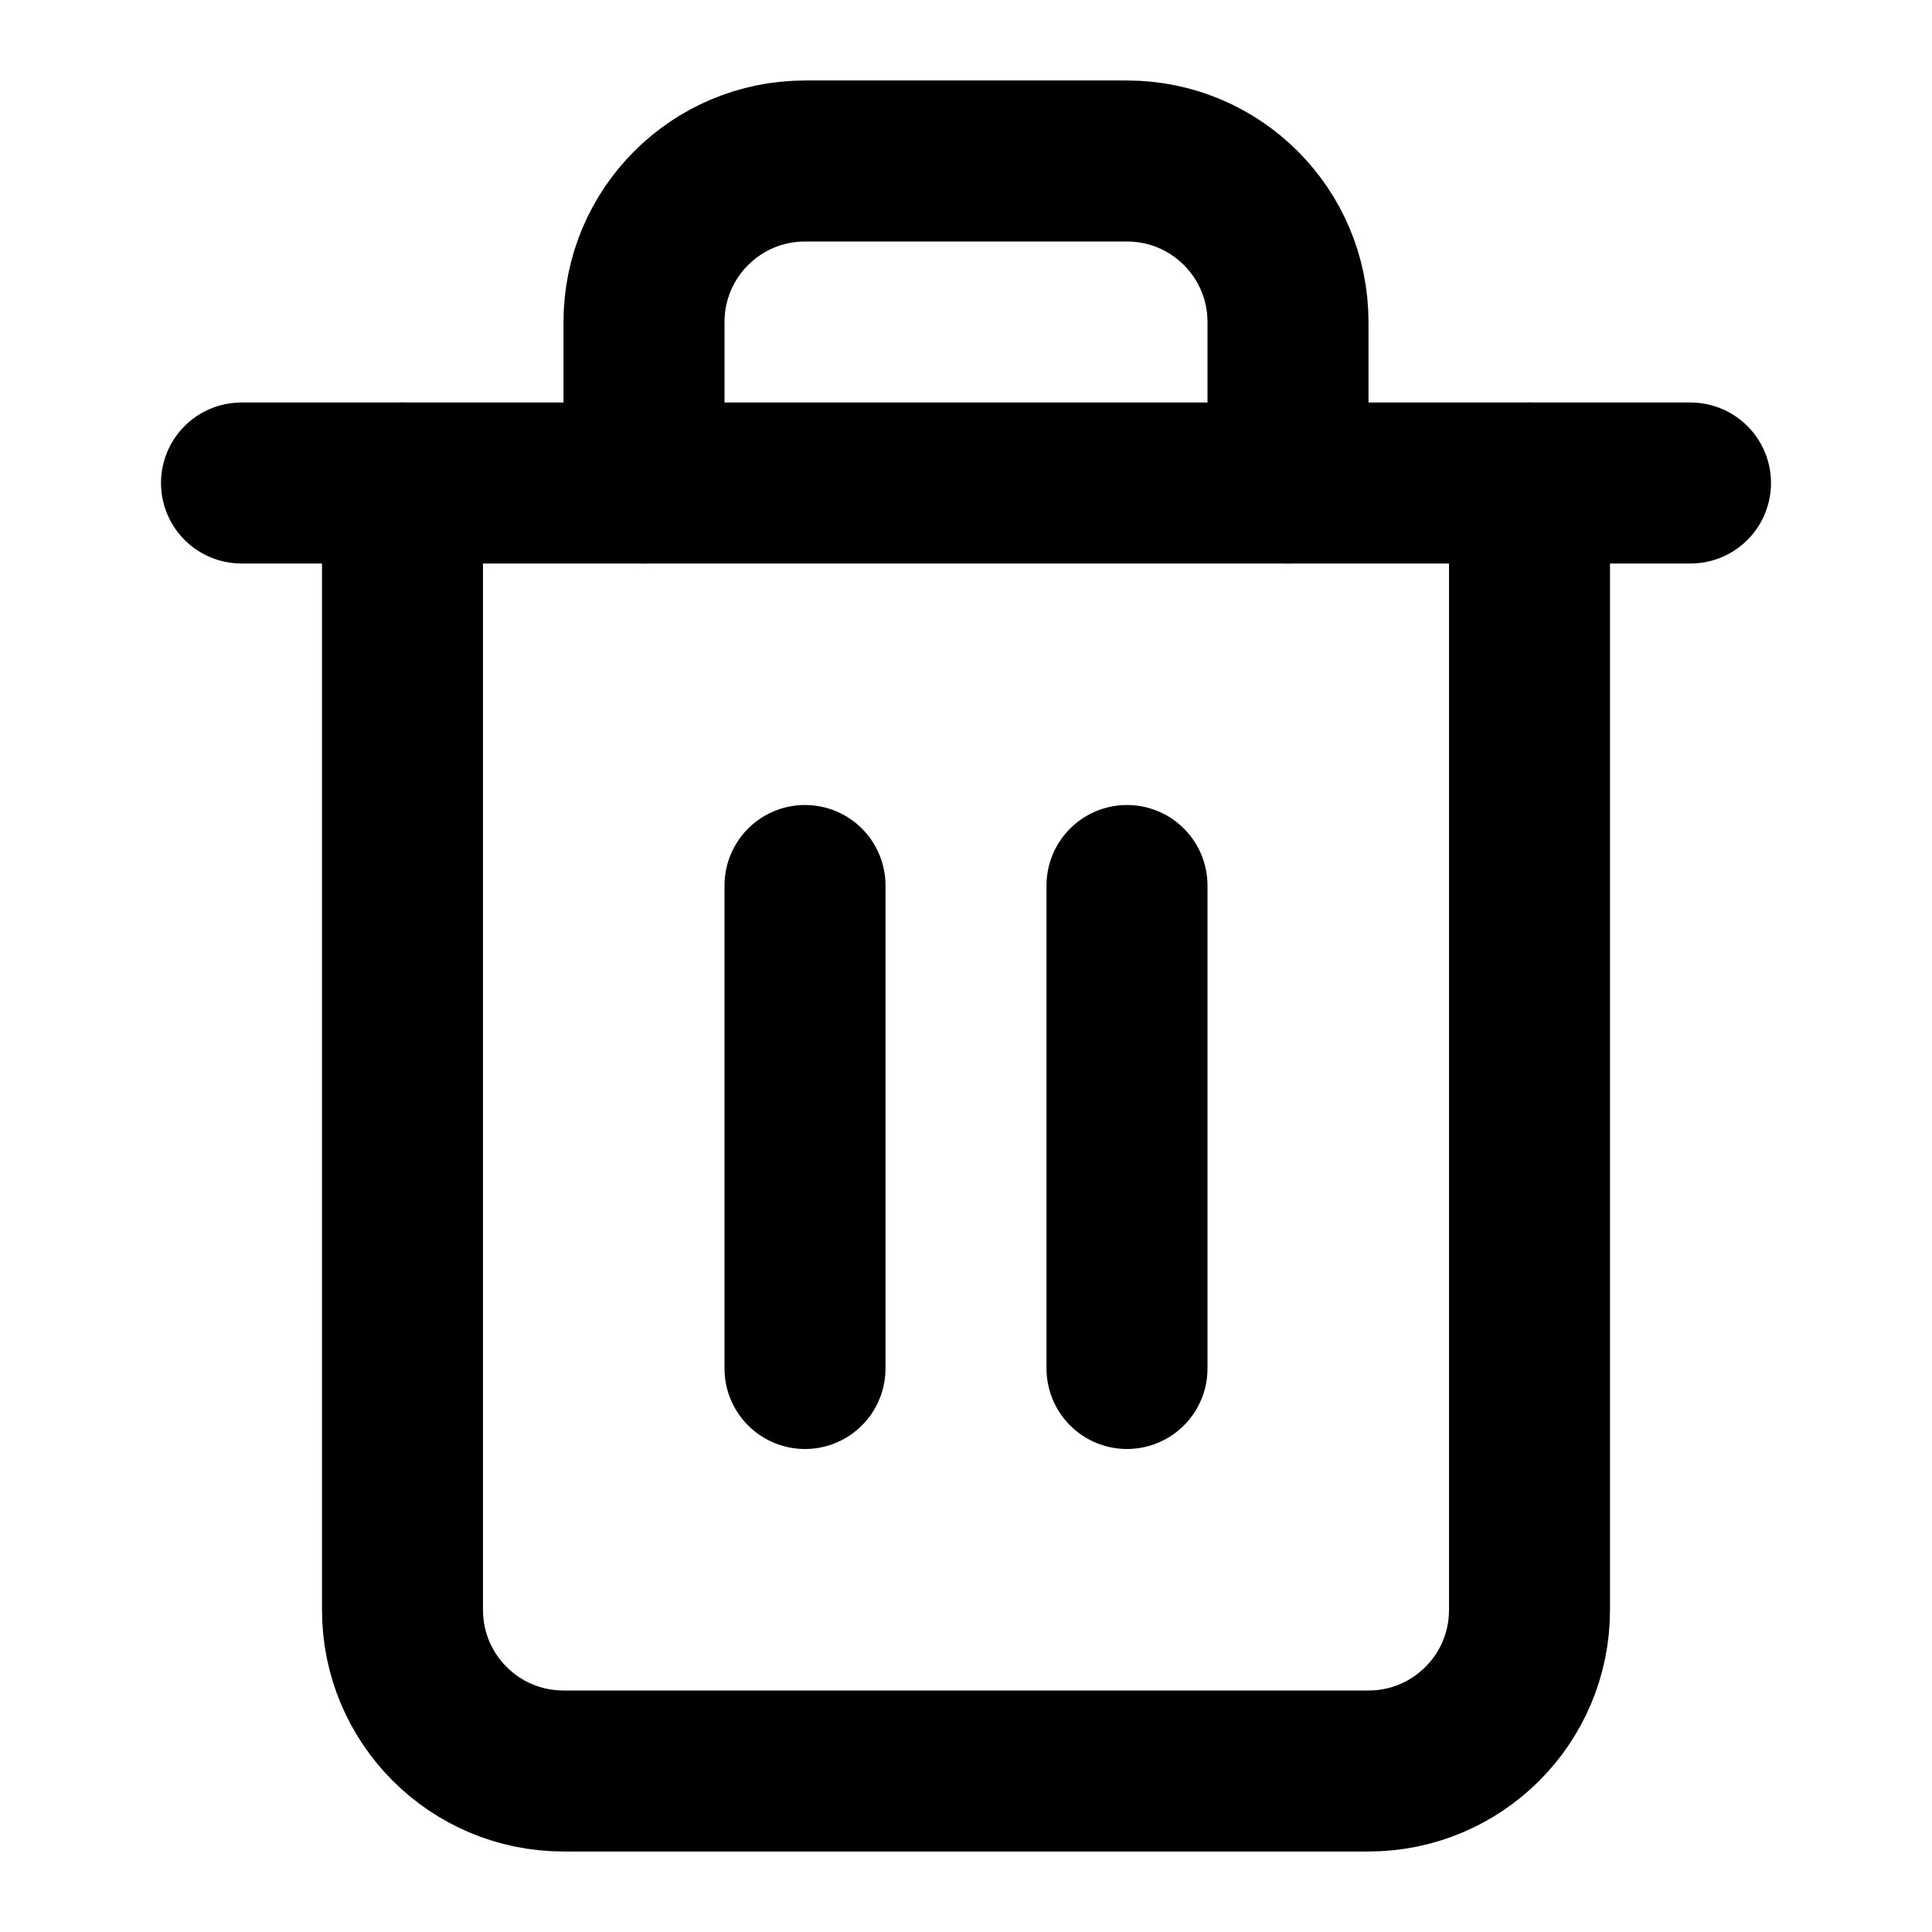
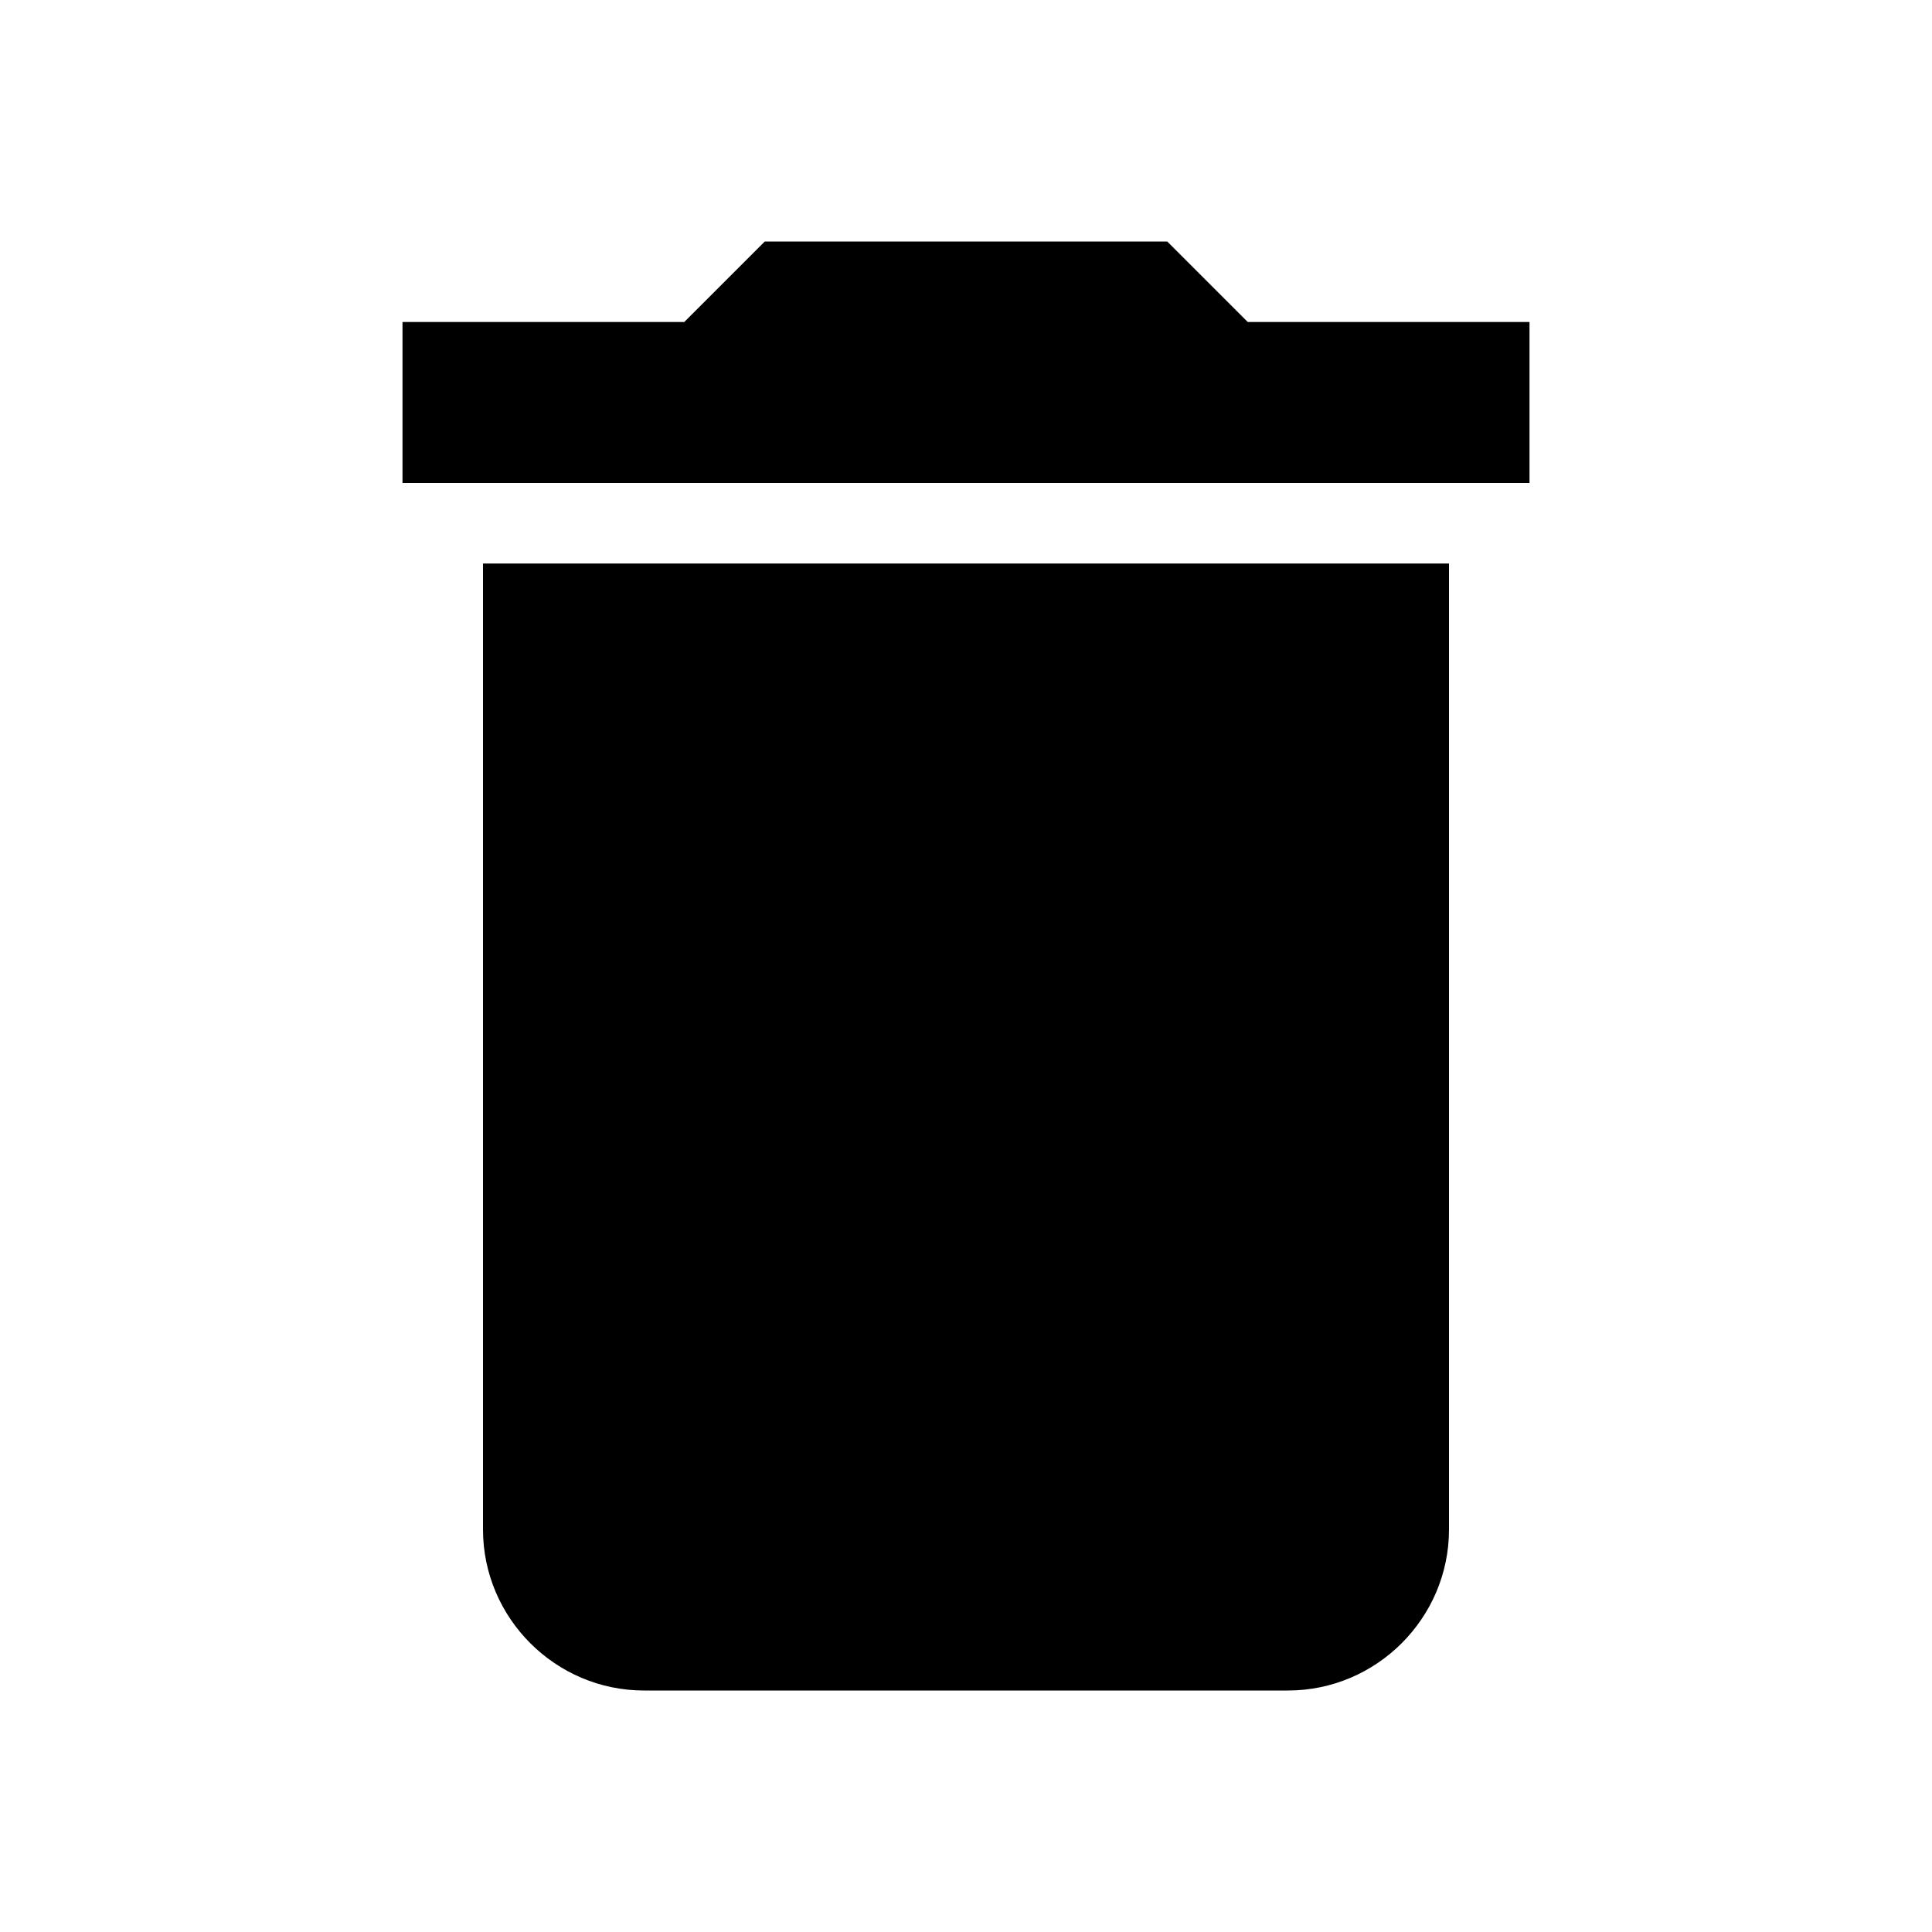
- <svg xmlns="http://www.w3.org/2000/svg" viewBox="0 0 24 24" width="24" height="24" fill="none" stroke="currentColor" stroke-width="2" stroke-linecap="round" stroke-linejoin="round">
-   <polyline points="3 6 5 6 21 6" />
-   <path d="M19 6v14a2 2 0 0 1-2 2H7a2 2 0 0 1-2-2V6m3 0V4a2 2 0 0 1 2-2h4a2 2 0 0 1 2 2v2" />
-   <line x1="10" y1="11" x2="10" y2="17" />
-   <line x1="14" y1="11" x2="14" y2="17" />
+ <svg xmlns="http://www.w3.org/2000/svg" viewBox="0 0 24 24" fill="currentColor">
+   <path d="M6 19c0 1.1.9 2 2 2h8c1.1 0 2-.9 2-2V7H6v12zM19 4h-3.5l-1-1h-5l-1 1H5v2h14V4z" />
</svg>
